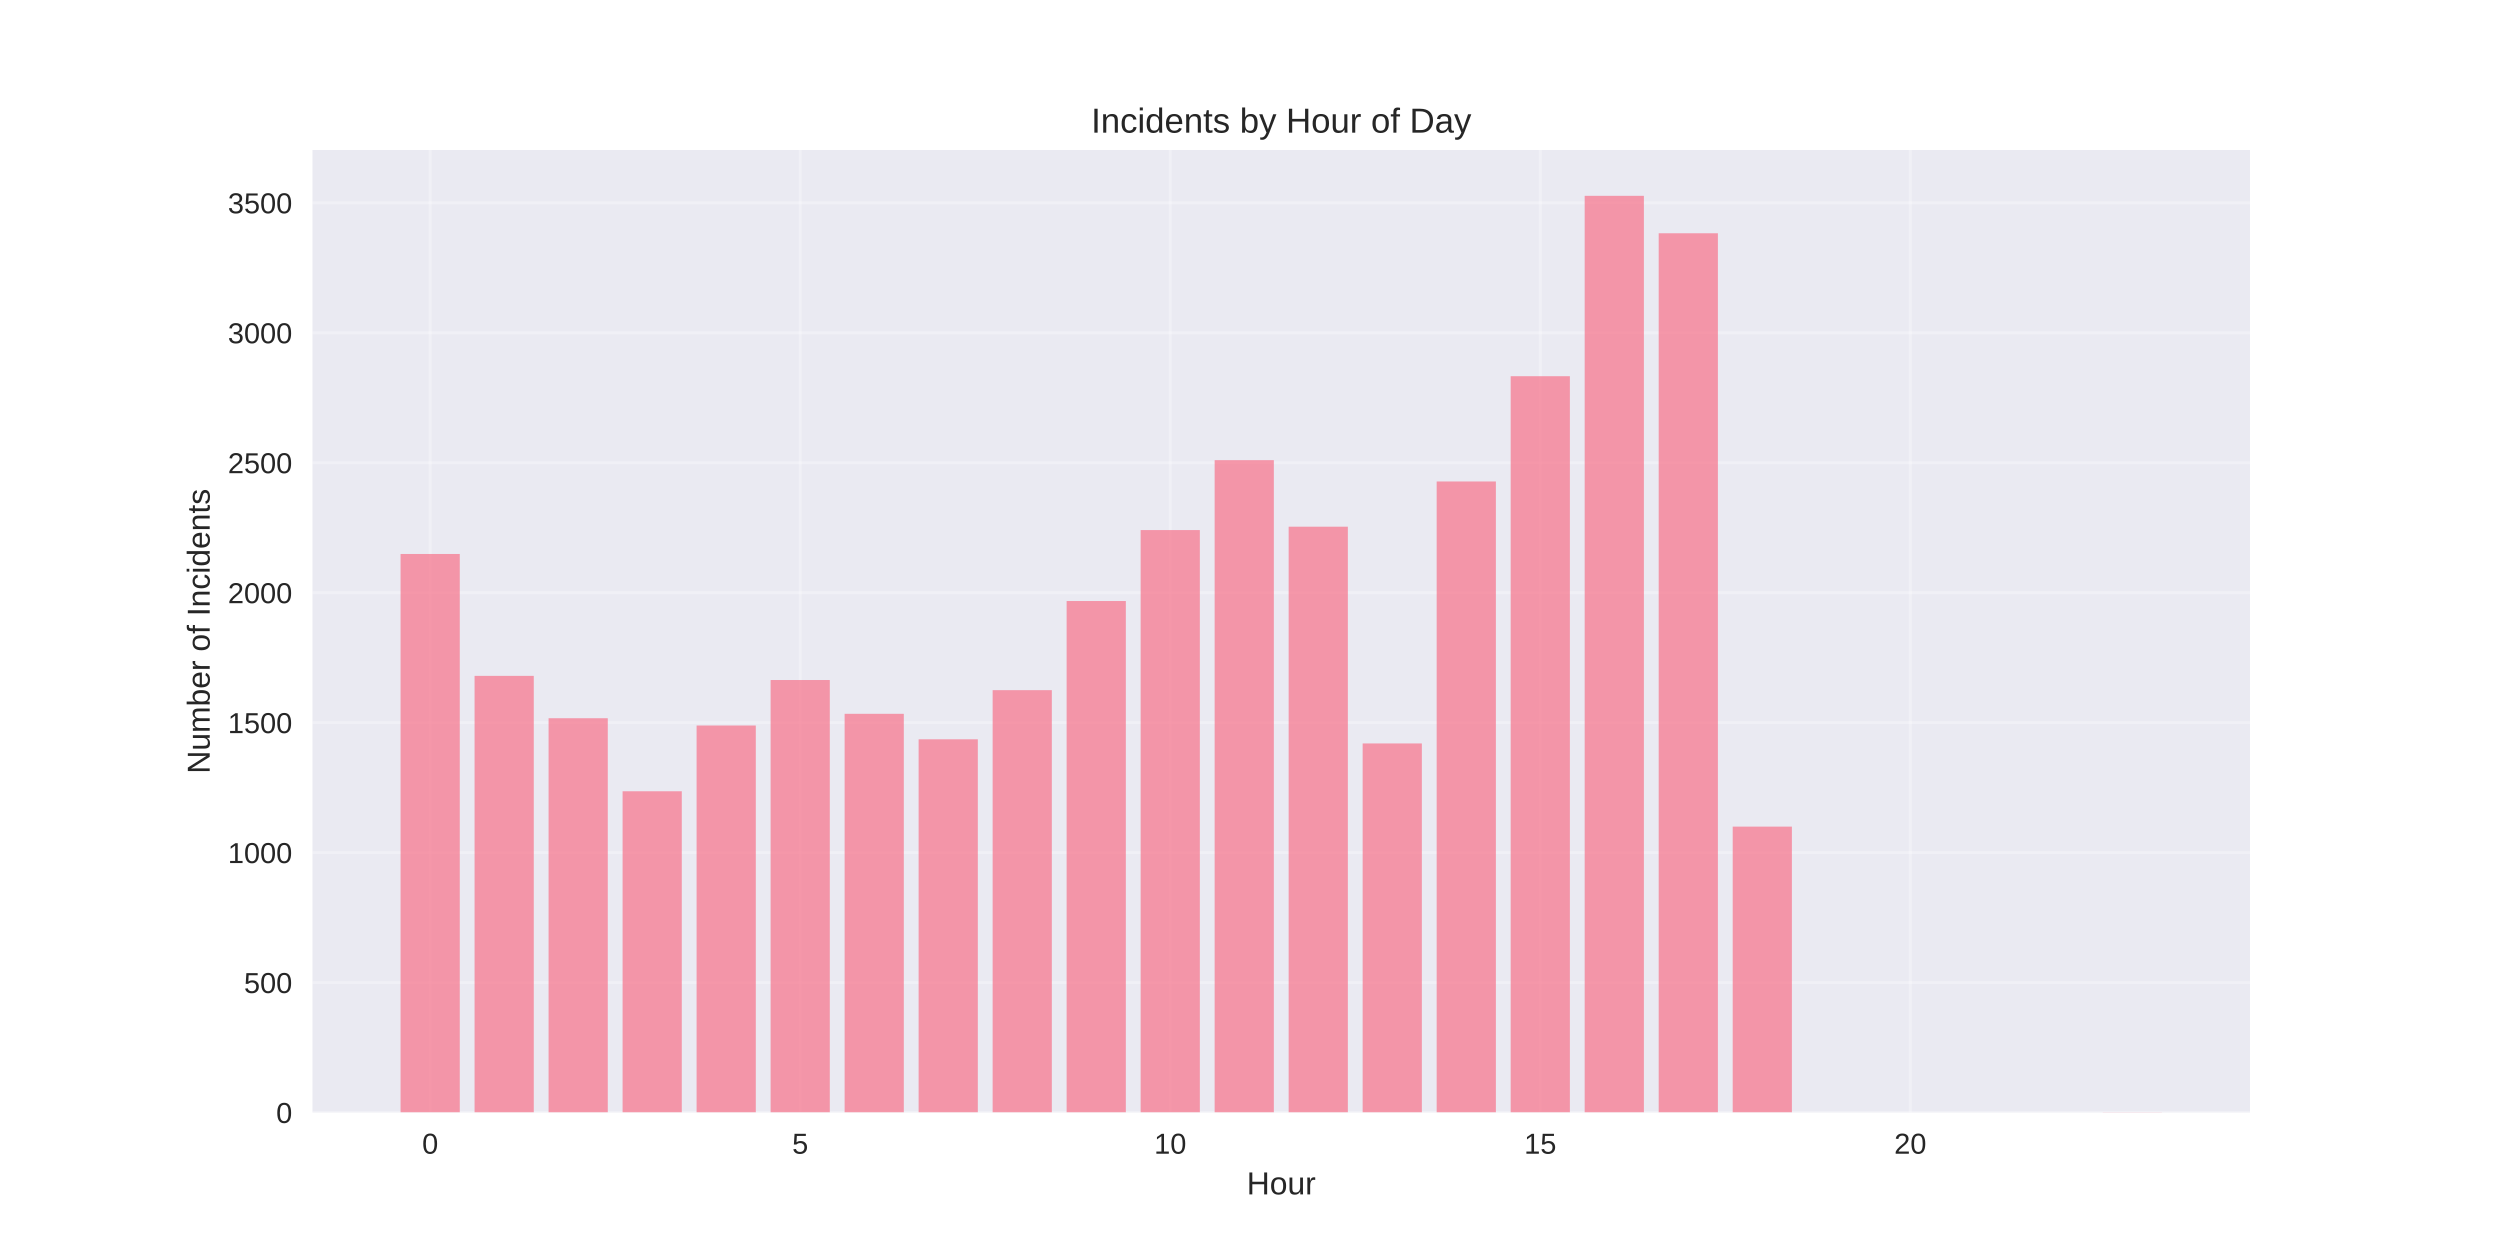
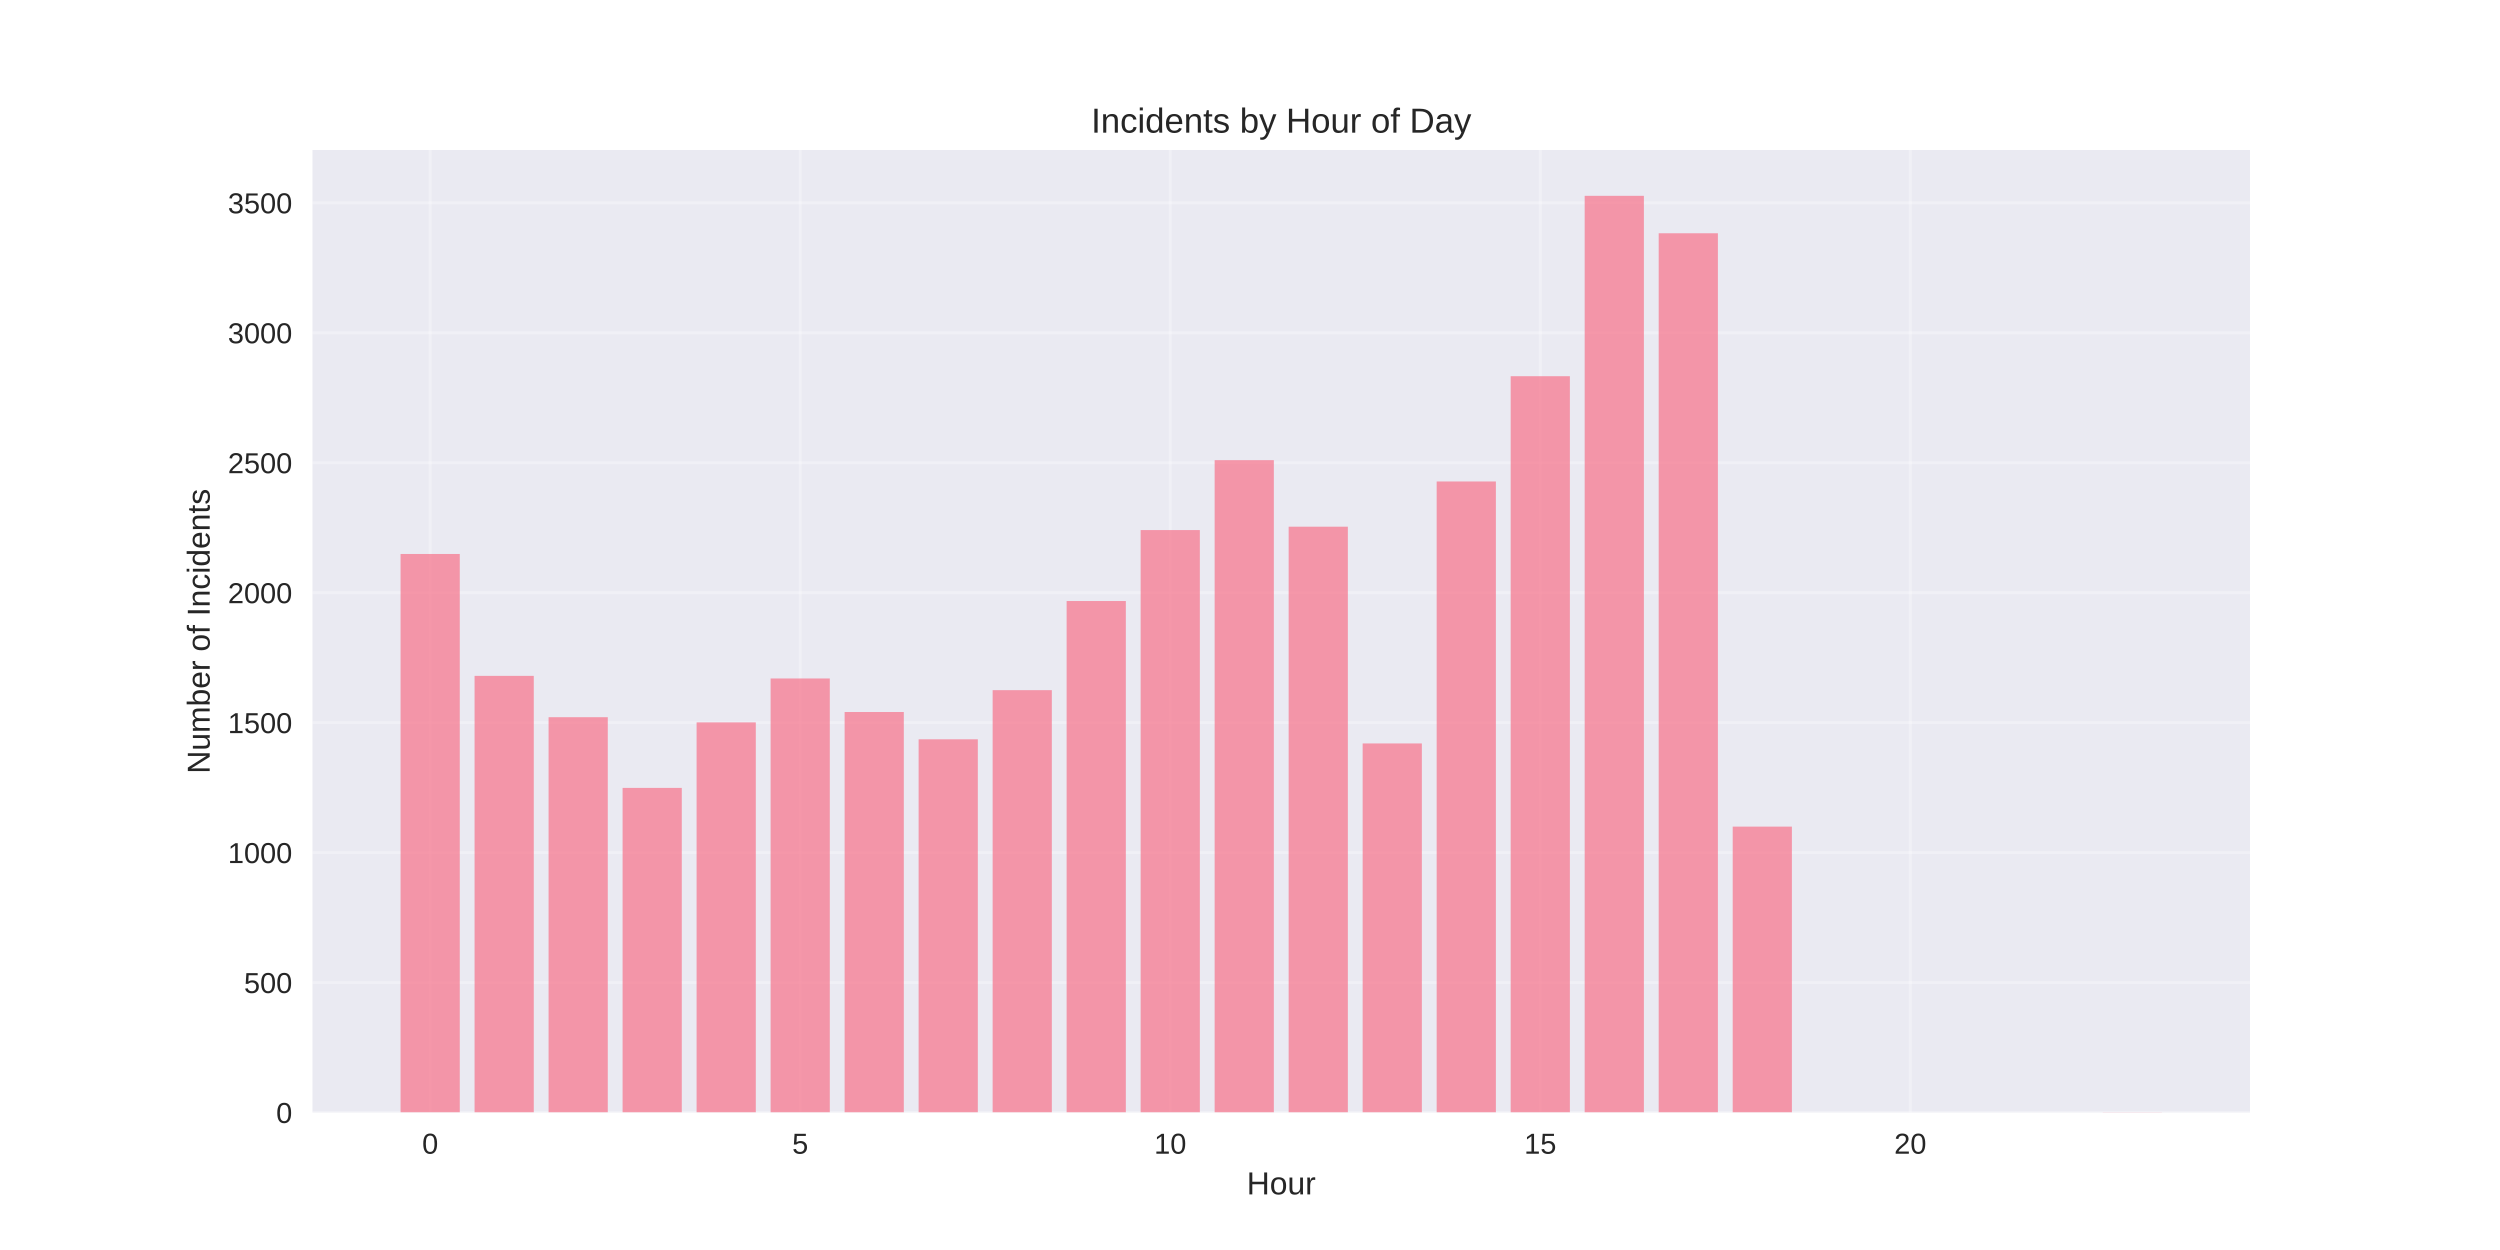
<svg xmlns="http://www.w3.org/2000/svg" width="864pt" height="432pt" viewBox="0 0 864 432" version="1.1">
  <defs>
    <style type="text/css">*{stroke-linejoin: round; stroke-linecap: butt}</style>
  </defs>
  <g id="figure_1">
    <g id="patch_1">
      <path d="M 0 432  L 864 432  L 864 0  L 0 0  z " style="fill: #ffffff" />
    </g>
    <g id="axes_1">
      <g id="patch_2">
        <path d="M 108 384.48  L 777.6 384.48  L 777.6 51.84  L 108 51.84  z " style="fill: #eaeaf2" />
      </g>
      <g id="matplotlib.axis_1">
        <g id="xtick_1">
          <g id="line2d_1">
-             <path d="M 148.667 384.48  L 148.667 51.84  " clip-path="url(#p90150cc594)" style="fill: none; stroke: #ffffff; stroke-opacity: 0.3; stroke-linecap: round" />
+             <path d="M 148.667 384.48  L 148.667 51.84  " clip-path="url(#p04ce5d1cef)" style="fill: none; stroke: #ffffff; stroke-opacity: 0.3; stroke-linecap: round" />
          </g>
          <g id="line2d_2" />
          <g id="text_1">
            <text style="fill: #262626; font: 10px 'Arial', 'Liberation Sans', 'DejaVu Sans', 'Bitstream Vera Sans', sans-serif; text-anchor: middle" x="148.667" y="398.727" transform="rotate(-0 148.6671 398.7269)">0</text>
          </g>
        </g>
        <g id="xtick_2">
          <g id="line2d_3">
-             <path d="M 276.551 384.48  L 276.551 51.84  " clip-path="url(#p90150cc594)" style="fill: none; stroke: #ffffff; stroke-opacity: 0.3; stroke-linecap: round" />
+             <path d="M 276.551 384.48  L 276.551 51.84  " clip-path="url(#p04ce5d1cef)" style="fill: none; stroke: #ffffff; stroke-opacity: 0.3; stroke-linecap: round" />
          </g>
          <g id="line2d_4" />
          <g id="text_2">
            <text style="fill: #262626; font: 10px 'Arial', 'Liberation Sans', 'DejaVu Sans', 'Bitstream Vera Sans', sans-serif; text-anchor: middle" x="276.551" y="398.727" transform="rotate(-0 276.551 398.7269)">5</text>
          </g>
        </g>
        <g id="xtick_3">
          <g id="line2d_5">
-             <path d="M 404.435 384.48  L 404.435 51.84  " clip-path="url(#p90150cc594)" style="fill: none; stroke: #ffffff; stroke-opacity: 0.3; stroke-linecap: round" />
+             <path d="M 404.435 384.48  L 404.435 51.84  " clip-path="url(#p04ce5d1cef)" style="fill: none; stroke: #ffffff; stroke-opacity: 0.3; stroke-linecap: round" />
          </g>
          <g id="line2d_6" />
          <g id="text_3">
            <text style="fill: #262626; font: 10px 'Arial', 'Liberation Sans', 'DejaVu Sans', 'Bitstream Vera Sans', sans-serif; text-anchor: middle" x="404.435" y="398.727" transform="rotate(-0 404.4348 398.7269)">10</text>
          </g>
        </g>
        <g id="xtick_4">
          <g id="line2d_7">
-             <path d="M 532.319 384.48  L 532.319 51.84  " clip-path="url(#p90150cc594)" style="fill: none; stroke: #ffffff; stroke-opacity: 0.3; stroke-linecap: round" />
+             <path d="M 532.319 384.48  L 532.319 51.84  " clip-path="url(#p04ce5d1cef)" style="fill: none; stroke: #ffffff; stroke-opacity: 0.3; stroke-linecap: round" />
          </g>
          <g id="line2d_8" />
          <g id="text_4">
            <text style="fill: #262626; font: 10px 'Arial', 'Liberation Sans', 'DejaVu Sans', 'Bitstream Vera Sans', sans-serif; text-anchor: middle" x="532.319" y="398.727" transform="rotate(-0 532.3187 398.7269)">15</text>
          </g>
        </g>
        <g id="xtick_5">
          <g id="line2d_9">
-             <path d="M 660.203 384.48  L 660.203 51.84  " clip-path="url(#p90150cc594)" style="fill: none; stroke: #ffffff; stroke-opacity: 0.3; stroke-linecap: round" />
+             <path d="M 660.203 384.48  L 660.203 51.84  " clip-path="url(#p04ce5d1cef)" style="fill: none; stroke: #ffffff; stroke-opacity: 0.3; stroke-linecap: round" />
          </g>
          <g id="line2d_10" />
          <g id="text_5">
            <text style="fill: #262626; font: 10px 'Arial', 'Liberation Sans', 'DejaVu Sans', 'Bitstream Vera Sans', sans-serif; text-anchor: middle" x="660.203" y="398.727" transform="rotate(-0 660.2026 398.7269)">20</text>
          </g>
        </g>
        <g id="text_6">
          <text style="fill: #262626; font: 11px 'Arial', 'Liberation Sans', 'DejaVu Sans', 'Bitstream Vera Sans', sans-serif; text-anchor: middle" x="442.8" y="412.773" transform="rotate(-0 442.8 412.7734)">Hour</text>
        </g>
      </g>
      <g id="matplotlib.axis_2">
        <g id="ytick_1">
          <g id="line2d_11">
-             <path d="M 108 384.48  L 777.6 384.48  " clip-path="url(#p90150cc594)" style="fill: none; stroke: #ffffff; stroke-opacity: 0.3; stroke-linecap: round" />
+             <path d="M 108 384.48  L 777.6 384.48  " clip-path="url(#p04ce5d1cef)" style="fill: none; stroke: #ffffff; stroke-opacity: 0.3; stroke-linecap: round" />
          </g>
          <g id="line2d_12" />
          <g id="text_7">
            <text style="fill: #262626; font: 10px 'Arial', 'Liberation Sans', 'DejaVu Sans', 'Bitstream Vera Sans', sans-serif; text-anchor: end" x="101" y="388.103" transform="rotate(-0 101 388.1034)">0</text>
          </g>
        </g>
        <g id="ytick_2">
          <g id="line2d_13">
-             <path d="M 108 339.569  L 777.6 339.569  " clip-path="url(#p90150cc594)" style="fill: none; stroke: #ffffff; stroke-opacity: 0.3; stroke-linecap: round" />
+             <path d="M 108 339.569  L 777.6 339.569  " clip-path="url(#p04ce5d1cef)" style="fill: none; stroke: #ffffff; stroke-opacity: 0.3; stroke-linecap: round" />
          </g>
          <g id="line2d_14" />
          <g id="text_8">
            <text style="fill: #262626; font: 10px 'Arial', 'Liberation Sans', 'DejaVu Sans', 'Bitstream Vera Sans', sans-serif; text-anchor: end" x="101" y="343.193" transform="rotate(-0 101 343.1927)">500</text>
          </g>
        </g>
        <g id="ytick_3">
          <g id="line2d_15">
-             <path d="M 108 294.659  L 777.6 294.659  " clip-path="url(#p90150cc594)" style="fill: none; stroke: #ffffff; stroke-opacity: 0.3; stroke-linecap: round" />
+             <path d="M 108 294.659  L 777.6 294.659  " clip-path="url(#p04ce5d1cef)" style="fill: none; stroke: #ffffff; stroke-opacity: 0.3; stroke-linecap: round" />
          </g>
          <g id="line2d_16" />
          <g id="text_9">
            <text style="fill: #262626; font: 10px 'Arial', 'Liberation Sans', 'DejaVu Sans', 'Bitstream Vera Sans', sans-serif; text-anchor: end" x="101" y="298.282" transform="rotate(-0 101 298.2821)">1000</text>
          </g>
        </g>
        <g id="ytick_4">
          <g id="line2d_17">
-             <path d="M 108 249.748  L 777.6 249.748  " clip-path="url(#p90150cc594)" style="fill: none; stroke: #ffffff; stroke-opacity: 0.3; stroke-linecap: round" />
+             <path d="M 108 249.748  L 777.6 249.748  " clip-path="url(#p04ce5d1cef)" style="fill: none; stroke: #ffffff; stroke-opacity: 0.3; stroke-linecap: round" />
          </g>
          <g id="line2d_18" />
          <g id="text_10">
            <text style="fill: #262626; font: 10px 'Arial', 'Liberation Sans', 'DejaVu Sans', 'Bitstream Vera Sans', sans-serif; text-anchor: end" x="101" y="253.371" transform="rotate(-0 101 253.3714)">1500</text>
          </g>
        </g>
        <g id="ytick_5">
          <g id="line2d_19">
-             <path d="M 108 204.837  L 777.6 204.837  " clip-path="url(#p90150cc594)" style="fill: none; stroke: #ffffff; stroke-opacity: 0.3; stroke-linecap: round" />
+             <path d="M 108 204.837  L 777.6 204.837  " clip-path="url(#p04ce5d1cef)" style="fill: none; stroke: #ffffff; stroke-opacity: 0.3; stroke-linecap: round" />
          </g>
          <g id="line2d_20" />
          <g id="text_11">
            <text style="fill: #262626; font: 10px 'Arial', 'Liberation Sans', 'DejaVu Sans', 'Bitstream Vera Sans', sans-serif; text-anchor: end" x="101" y="208.461" transform="rotate(-0 101 208.4607)">2000</text>
          </g>
        </g>
        <g id="ytick_6">
          <g id="line2d_21">
-             <path d="M 108 159.927  L 777.6 159.927  " clip-path="url(#p90150cc594)" style="fill: none; stroke: #ffffff; stroke-opacity: 0.3; stroke-linecap: round" />
+             <path d="M 108 159.927  L 777.6 159.927  " clip-path="url(#p04ce5d1cef)" style="fill: none; stroke: #ffffff; stroke-opacity: 0.3; stroke-linecap: round" />
          </g>
          <g id="line2d_22" />
          <g id="text_12">
            <text style="fill: #262626; font: 10px 'Arial', 'Liberation Sans', 'DejaVu Sans', 'Bitstream Vera Sans', sans-serif; text-anchor: end" x="101" y="163.55" transform="rotate(-0 101 163.55)">2500</text>
          </g>
        </g>
        <g id="ytick_7">
          <g id="line2d_23">
-             <path d="M 108 115.016  L 777.6 115.016  " clip-path="url(#p90150cc594)" style="fill: none; stroke: #ffffff; stroke-opacity: 0.3; stroke-linecap: round" />
+             <path d="M 108 115.016  L 777.6 115.016  " clip-path="url(#p04ce5d1cef)" style="fill: none; stroke: #ffffff; stroke-opacity: 0.3; stroke-linecap: round" />
          </g>
          <g id="line2d_24" />
          <g id="text_13">
            <text style="fill: #262626; font: 10px 'Arial', 'Liberation Sans', 'DejaVu Sans', 'Bitstream Vera Sans', sans-serif; text-anchor: end" x="101" y="118.639" transform="rotate(-0 101 118.6393)">3000</text>
          </g>
        </g>
        <g id="ytick_8">
          <g id="line2d_25">
-             <path d="M 108 70.105  L 777.6 70.105  " clip-path="url(#p90150cc594)" style="fill: none; stroke: #ffffff; stroke-opacity: 0.3; stroke-linecap: round" />
+             <path d="M 108 70.105  L 777.6 70.105  " clip-path="url(#p04ce5d1cef)" style="fill: none; stroke: #ffffff; stroke-opacity: 0.3; stroke-linecap: round" />
          </g>
          <g id="line2d_26" />
          <g id="text_14">
            <text style="fill: #262626; font: 10px 'Arial', 'Liberation Sans', 'DejaVu Sans', 'Bitstream Vera Sans', sans-serif; text-anchor: end" x="101" y="73.729" transform="rotate(-0 101 73.72862)">3500</text>
          </g>
        </g>
        <g id="text_15">
          <text style="fill: #262626; font: 11px 'Arial', 'Liberation Sans', 'DejaVu Sans', 'Bitstream Vera Sans', sans-serif; text-anchor: middle" x="72.474" y="218.16" transform="rotate(-90 72.47375 218.16)">Number of Incidents</text>
        </g>
      </g>
      <g id="patch_3">
-         <path d="M 138.436 384.48  L 158.898 384.48  L 158.898 191.454  L 138.436 191.454  z " clip-path="url(#p90150cc594)" style="fill: #f77189; opacity: 0.7" />
+         <path d="M 138.436 384.48  L 158.898 384.48  L 158.898 191.454  L 138.436 191.454  z " clip-path="url(#p04ce5d1cef)" style="fill: #f77189; opacity: 0.7" />
      </g>
      <g id="patch_4">
-         <path d="M 164.013 384.48  L 184.475 384.48  L 184.475 233.58  L 164.013 233.58  z " clip-path="url(#p90150cc594)" style="fill: #f77189; opacity: 0.7" />
+         <path d="M 164.013 384.48  L 184.475 384.48  L 184.475 233.58  L 164.013 233.58  z " clip-path="url(#p04ce5d1cef)" style="fill: #f77189; opacity: 0.7" />
      </g>
      <g id="patch_5">
-         <path d="M 189.59 384.48  L 210.051 384.48  L 210.051 248.221  L 189.59 248.221  z " clip-path="url(#p90150cc594)" style="fill: #f77189; opacity: 0.7" />
+         <path d="M 189.59 384.48  L 210.051 384.48  L 210.051 247.862  L 189.59 247.862  z " clip-path="url(#p04ce5d1cef)" style="fill: #f77189; opacity: 0.7" />
      </g>
      <g id="patch_6">
-         <path d="M 215.167 384.48  L 235.628 384.48  L 235.628 273.461  L 215.167 273.461  z " clip-path="url(#p90150cc594)" style="fill: #f77189; opacity: 0.7" />
+         <path d="M 215.167 384.48  L 235.628 384.48  L 235.628 272.293  L 215.167 272.293  z " clip-path="url(#p04ce5d1cef)" style="fill: #f77189; opacity: 0.7" />
      </g>
      <g id="patch_7">
-         <path d="M 240.743 384.48  L 261.205 384.48  L 261.205 250.736  L 240.743 250.736  z " clip-path="url(#p90150cc594)" style="fill: #f77189; opacity: 0.7" />
+         <path d="M 240.743 384.48  L 261.205 384.48  L 261.205 249.658  L 240.743 249.658  z " clip-path="url(#p04ce5d1cef)" style="fill: #f77189; opacity: 0.7" />
      </g>
      <g id="patch_8">
-         <path d="M 266.32 384.48  L 286.782 384.48  L 286.782 235.017  L 266.32 235.017  z " clip-path="url(#p90150cc594)" style="fill: #f77189; opacity: 0.7" />
+         <path d="M 266.32 384.48  L 286.782 384.48  L 286.782 234.478  L 266.32 234.478  z " clip-path="url(#p04ce5d1cef)" style="fill: #f77189; opacity: 0.7" />
      </g>
      <g id="patch_9">
-         <path d="M 291.897 384.48  L 312.358 384.48  L 312.358 246.694  L 291.897 246.694  z " clip-path="url(#p90150cc594)" style="fill: #f77189; opacity: 0.7" />
+         <path d="M 291.897 384.48  L 312.358 384.48  L 312.358 246.065  L 291.897 246.065  z " clip-path="url(#p04ce5d1cef)" style="fill: #f77189; opacity: 0.7" />
      </g>
      <g id="patch_10">
-         <path d="M 317.474 384.48  L 337.935 384.48  L 337.935 255.497  L 317.474 255.497  z " clip-path="url(#p90150cc594)" style="fill: #f77189; opacity: 0.7" />
+         <path d="M 317.474 384.48  L 337.935 384.48  L 337.935 255.497  L 317.474 255.497  z " clip-path="url(#p04ce5d1cef)" style="fill: #f77189; opacity: 0.7" />
      </g>
      <g id="patch_11">
-         <path d="M 343.051 384.48  L 363.512 384.48  L 363.512 238.52  L 343.051 238.52  z " clip-path="url(#p90150cc594)" style="fill: #f77189; opacity: 0.7" />
+         <path d="M 343.051 384.48  L 363.512 384.48  L 363.512 238.52  L 343.051 238.52  z " clip-path="url(#p04ce5d1cef)" style="fill: #f77189; opacity: 0.7" />
      </g>
      <g id="patch_12">
-         <path d="M 368.627 384.48  L 389.089 384.48  L 389.089 207.712  L 368.627 207.712  z " clip-path="url(#p90150cc594)" style="fill: #f77189; opacity: 0.7" />
+         <path d="M 368.627 384.48  L 389.089 384.48  L 389.089 207.712  L 368.627 207.712  z " clip-path="url(#p04ce5d1cef)" style="fill: #f77189; opacity: 0.7" />
      </g>
      <g id="patch_13">
-         <path d="M 394.204 384.48  L 414.666 384.48  L 414.666 183.19  L 394.204 183.19  z " clip-path="url(#p90150cc594)" style="fill: #f77189; opacity: 0.7" />
+         <path d="M 394.204 384.48  L 414.666 384.48  L 414.666 183.19  L 394.204 183.19  z " clip-path="url(#p04ce5d1cef)" style="fill: #f77189; opacity: 0.7" />
      </g>
      <g id="patch_14">
-         <path d="M 419.781 384.48  L 440.242 384.48  L 440.242 159.028  L 419.781 159.028  z " clip-path="url(#p90150cc594)" style="fill: #f77189; opacity: 0.7" />
+         <path d="M 419.781 384.48  L 440.242 384.48  L 440.242 159.028  L 419.781 159.028  z " clip-path="url(#p04ce5d1cef)" style="fill: #f77189; opacity: 0.7" />
      </g>
      <g id="patch_15">
-         <path d="M 445.358 384.48  L 465.819 384.48  L 465.819 182.023  L 445.358 182.023  z " clip-path="url(#p90150cc594)" style="fill: #f77189; opacity: 0.7" />
+         <path d="M 445.358 384.48  L 465.819 384.48  L 465.819 182.023  L 445.358 182.023  z " clip-path="url(#p04ce5d1cef)" style="fill: #f77189; opacity: 0.7" />
      </g>
      <g id="patch_16">
-         <path d="M 470.934 384.48  L 491.396 384.48  L 491.396 256.934  L 470.934 256.934  z " clip-path="url(#p90150cc594)" style="fill: #f77189; opacity: 0.7" />
+         <path d="M 470.934 384.48  L 491.396 384.48  L 491.396 256.934  L 470.934 256.934  z " clip-path="url(#p04ce5d1cef)" style="fill: #f77189; opacity: 0.7" />
      </g>
      <g id="patch_17">
-         <path d="M 496.511 384.48  L 516.973 384.48  L 516.973 166.394  L 496.511 166.394  z " clip-path="url(#p90150cc594)" style="fill: #f77189; opacity: 0.7" />
+         <path d="M 496.511 384.48  L 516.973 384.48  L 516.973 166.394  L 496.511 166.394  z " clip-path="url(#p04ce5d1cef)" style="fill: #f77189; opacity: 0.7" />
      </g>
      <g id="patch_18">
-         <path d="M 522.088 384.48  L 542.549 384.48  L 542.549 130.016  L 522.088 130.016  z " clip-path="url(#p90150cc594)" style="fill: #f77189; opacity: 0.7" />
+         <path d="M 522.088 384.48  L 542.549 384.48  L 542.549 130.016  L 522.088 130.016  z " clip-path="url(#p04ce5d1cef)" style="fill: #f77189; opacity: 0.7" />
      </g>
      <g id="patch_19">
-         <path d="M 547.665 384.48  L 568.126 384.48  L 568.126 67.68  L 547.665 67.68  z " clip-path="url(#p90150cc594)" style="fill: #f77189; opacity: 0.7" />
+         <path d="M 547.665 384.48  L 568.126 384.48  L 568.126 67.68  L 547.665 67.68  z " clip-path="url(#p04ce5d1cef)" style="fill: #f77189; opacity: 0.7" />
      </g>
      <g id="patch_20">
-         <path d="M 573.242 384.48  L 593.703 384.48  L 593.703 80.614  L 573.242 80.614  z " clip-path="url(#p90150cc594)" style="fill: #f77189; opacity: 0.7" />
+         <path d="M 573.242 384.48  L 593.703 384.48  L 593.703 80.614  L 573.242 80.614  z " clip-path="url(#p04ce5d1cef)" style="fill: #f77189; opacity: 0.7" />
      </g>
      <g id="patch_21">
-         <path d="M 598.818 384.48  L 619.28 384.48  L 619.28 285.676  L 598.818 285.676  z " clip-path="url(#p90150cc594)" style="fill: #f77189; opacity: 0.7" />
+         <path d="M 598.818 384.48  L 619.28 384.48  L 619.28 285.676  L 598.818 285.676  z " clip-path="url(#p04ce5d1cef)" style="fill: #f77189; opacity: 0.7" />
      </g>
      <g id="patch_22">
-         <path d="M 726.702 384.48  L 747.164 384.48  L 747.164 384.39  L 726.702 384.39  z " clip-path="url(#p90150cc594)" style="fill: #f77189; opacity: 0.7" />
+         <path d="M 726.702 384.48  L 747.164 384.48  L 747.164 384.39  L 726.702 384.39  z " clip-path="url(#p04ce5d1cef)" style="fill: #f77189; opacity: 0.7" />
      </g>
      <g id="patch_23">
        <path d="M 108 384.48  L 108 51.84  " style="fill: none" />
      </g>
      <g id="patch_24">
        <path d="M 777.6 384.48  L 777.6 51.84  " style="fill: none" />
      </g>
      <g id="patch_25">
        <path d="M 108 384.48  L 777.6 384.48  " style="fill: none" />
      </g>
      <g id="patch_26">
        <path d="M 108 51.84  L 777.6 51.84  " style="fill: none" />
      </g>
      <g id="text_16">
        <text style="fill: #262626; font: 12px 'Arial', 'Liberation Sans', 'DejaVu Sans', 'Bitstream Vera Sans', sans-serif; text-anchor: middle" x="442.8" y="45.84" transform="rotate(-0 442.8 45.84)">Incidents by Hour of Day</text>
      </g>
    </g>
  </g>
  <defs>
-     <clipPath id="p90150cc594">
+     <clipPath id="p04ce5d1cef">
      <rect x="108" y="51.84" width="669.6" height="332.64" />
    </clipPath>
  </defs>
</svg>
